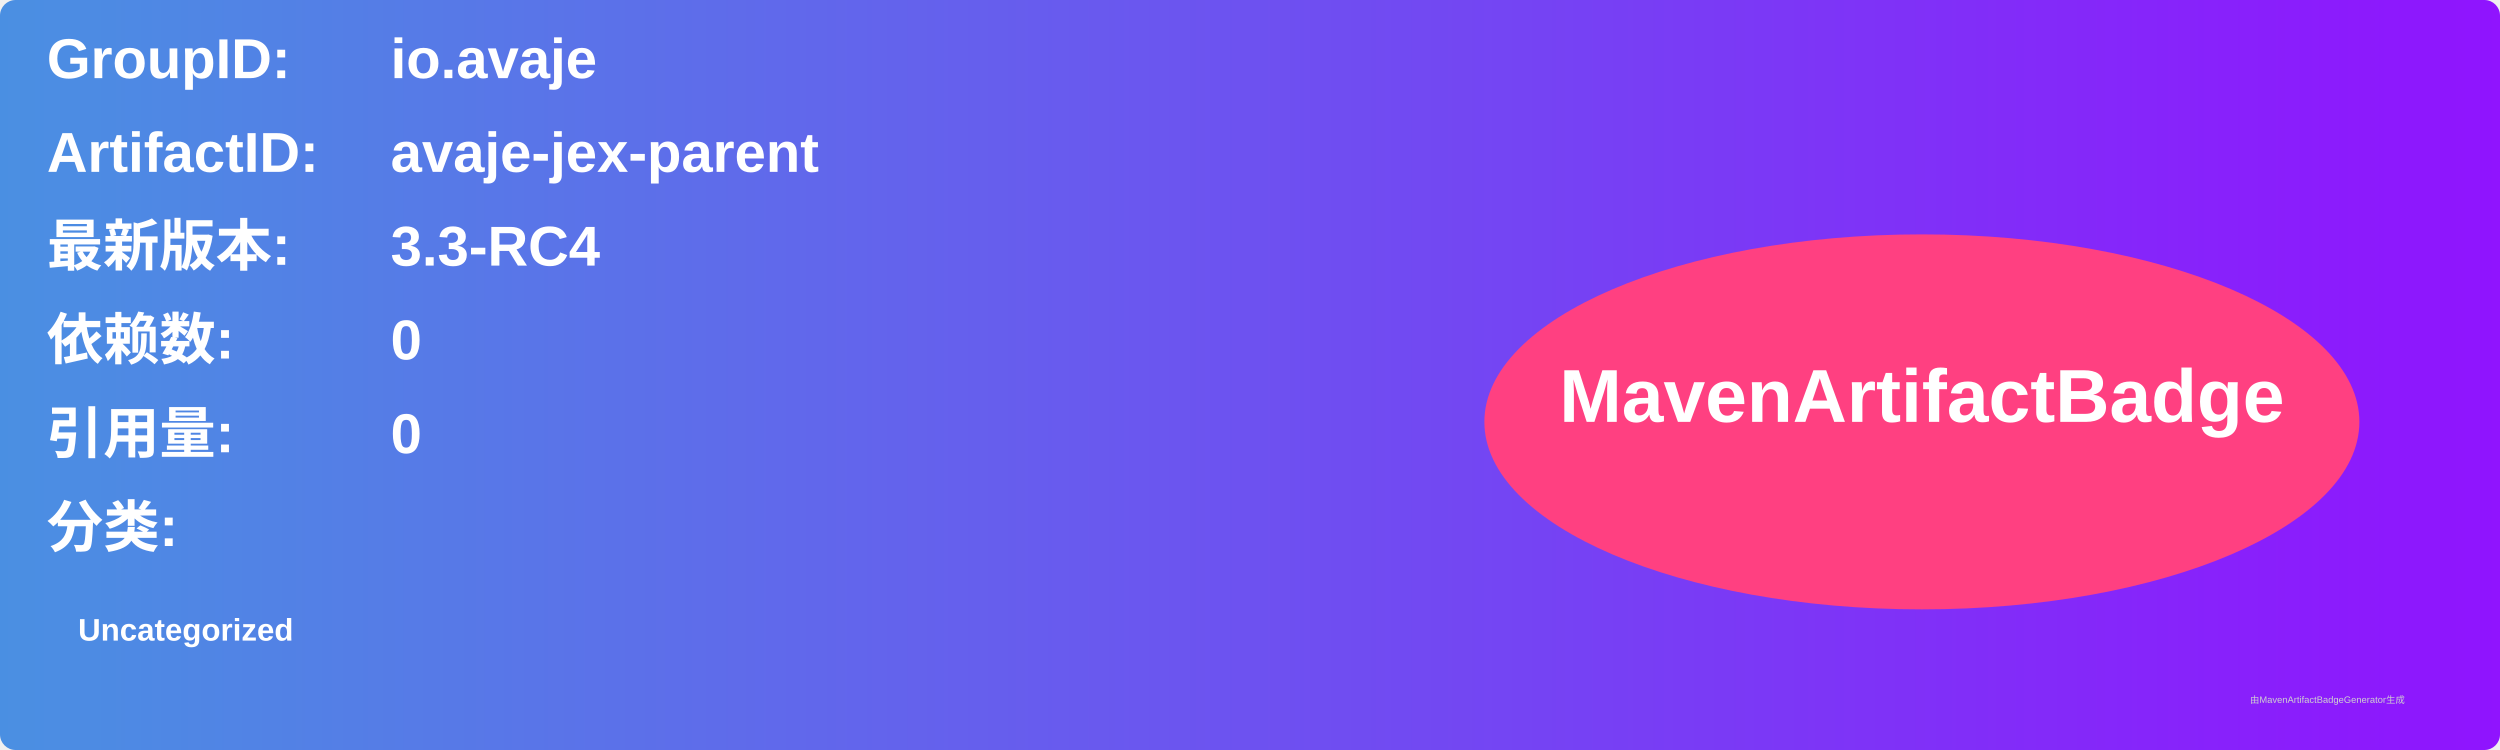
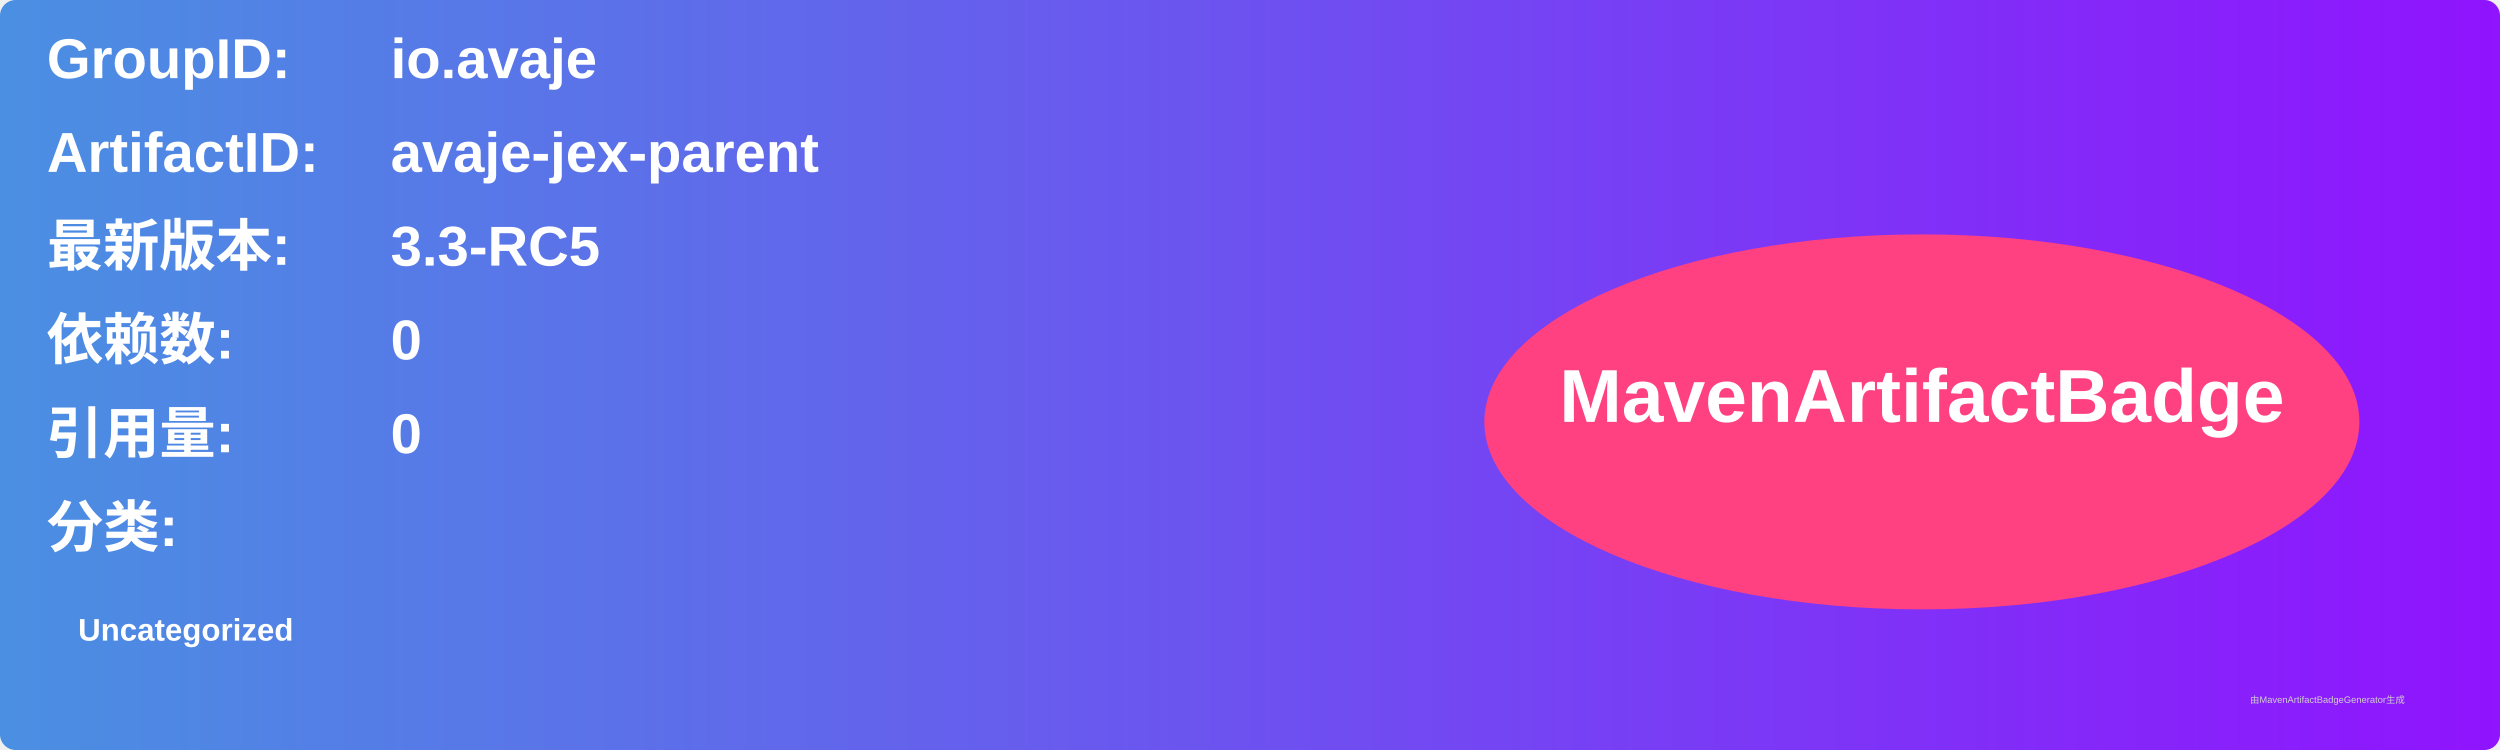
<svg xmlns="http://www.w3.org/2000/svg" width="800" height="240" viewBox="0 0 800 240">
  <linearGradient id="grad" x1="0%" y1="0%" x2="100%" y2="0%">
    <stop offset="0%" stop-color="#4a90e2" />
    <stop offset="100%" stop-color="#9013fe" />
  </linearGradient>
  <rect width="100%" height="100%" rx="5" ry="5" fill="url(#grad)" />
  <g transform="translate(15, 15)">
    <text x="0" y="10" font-family="Arial" font-size="18" fill="white" font-weight="bold" width="260">GroupID:</text>
    <text x="110" y="10" font-family="Arial" font-size="18" fill="white" font-weight="bold" width="460">io.avaje</text>
    <text x="0" y="40" font-family="Arial" font-size="18" fill="white" font-weight="bold" width="260">ArtifactID:</text>
    <text x="110" y="40" font-family="Arial" font-size="18" fill="white" font-weight="bold" width="460">avaje-jex-parent</text>
    <text x="0" y="70" font-family="Arial" font-size="18" fill="white" font-weight="bold">最新版本:</text>
    <text x="110" y="70" font-family="Arial" font-size="18" fill="white" font-weight="bold">
-       <tspan font-weight="bold">3.3-RC4</tspan>
+       <tspan font-weight="bold">3.3-RC5</tspan>
    </text>
    <text x="0" y="100" font-family="Arial" font-size="18" fill="white" font-weight="bold">依赖数: </text>
    <text x="110" y="100" font-family="Arial" font-size="18" fill="white">
      <tspan font-weight="bold">0</tspan>
    </text>
    <text x="0" y="130" font-family="Arial" font-size="18" fill="white" font-weight="bold">引用量: </text>
    <text x="110" y="130" font-family="Arial" font-size="18" fill="white">
      <tspan font-weight="bold">0</tspan>
    </text>
    <text x="0" y="160" font-family="Arial" font-size="18" fill="white" font-weight="bold">分类:</text>
    <text x="10" y="190" font-family="Arial" font-size="10" fill="white">
      <tspan font-weight="bold">Uncategorized</tspan>
    </text>
    <ellipse cx="600" cy="120" rx="140" ry="60" fill="#ff4081" />
    <text x="600" y="120" text-anchor="middle" font-family="Arial" font-size="24" fill="white" font-weight="bold">MavenArtifactBadge</text>
  </g>
  <text x="720" y="225" font-family="Arial" font-size="3" fill="#d0d0d0">由MavenArtifactBadgeGenerator生成</text>
</svg>
